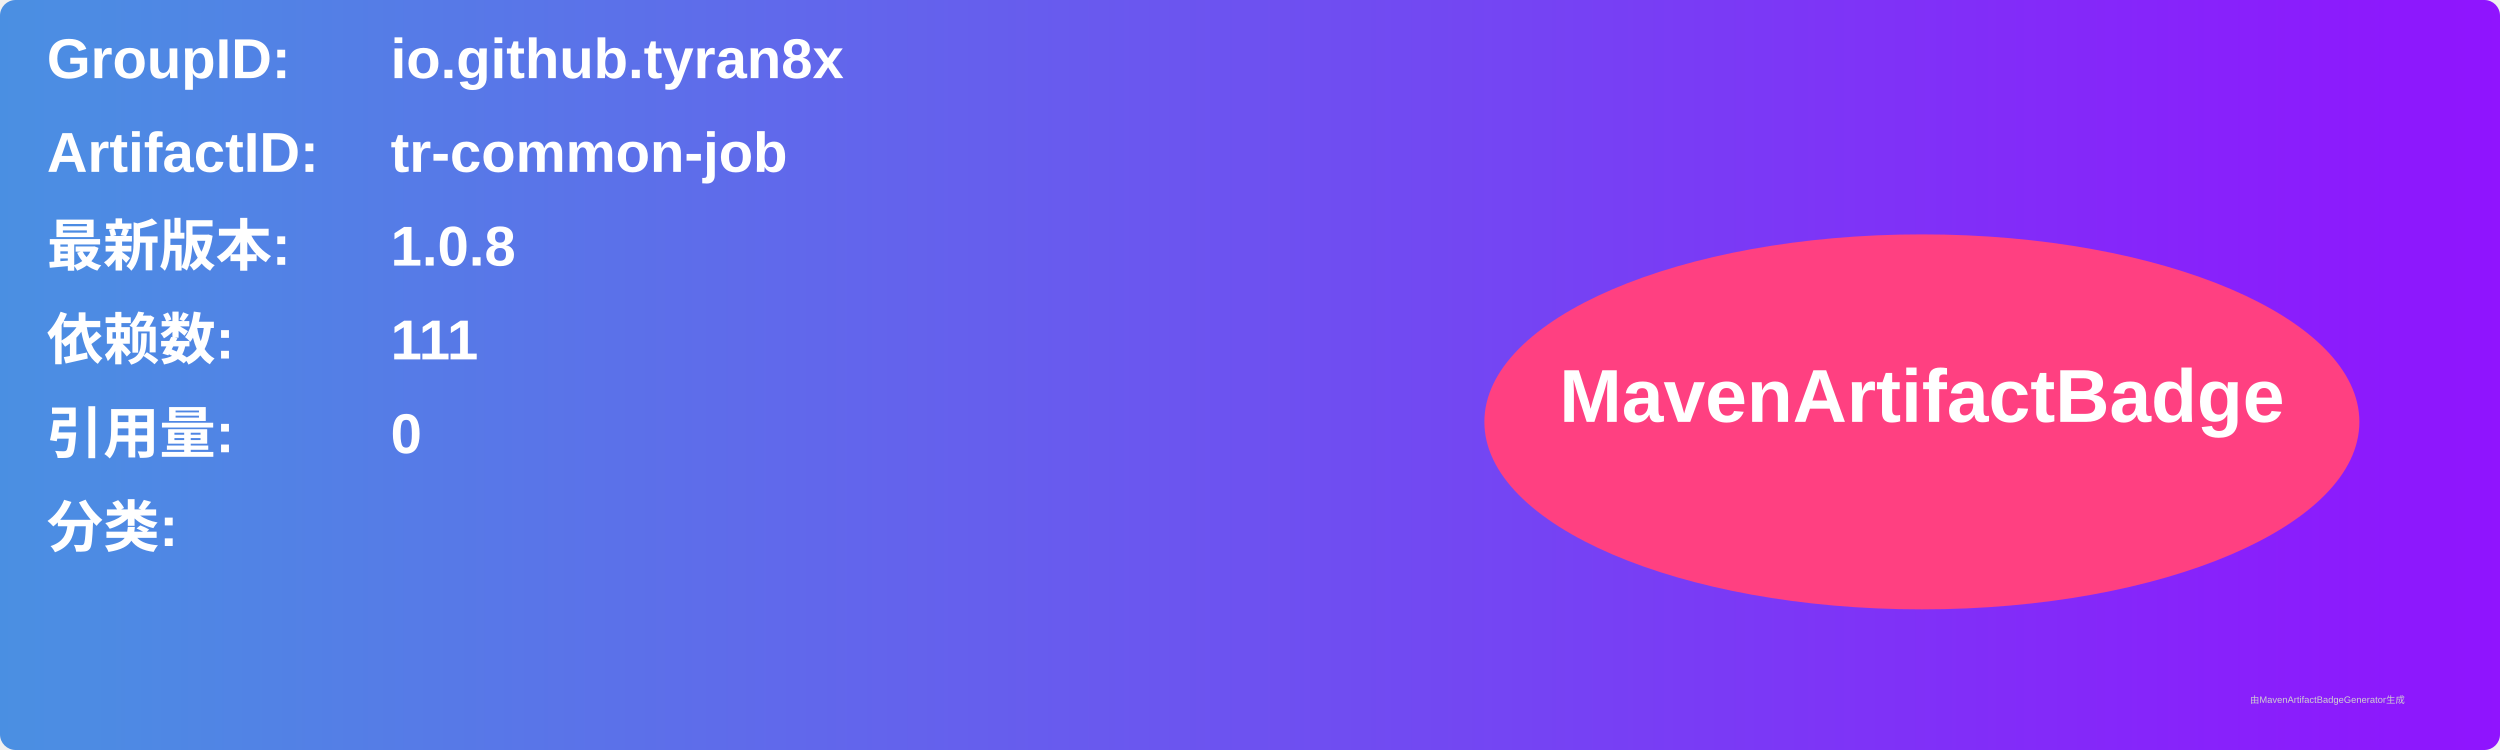
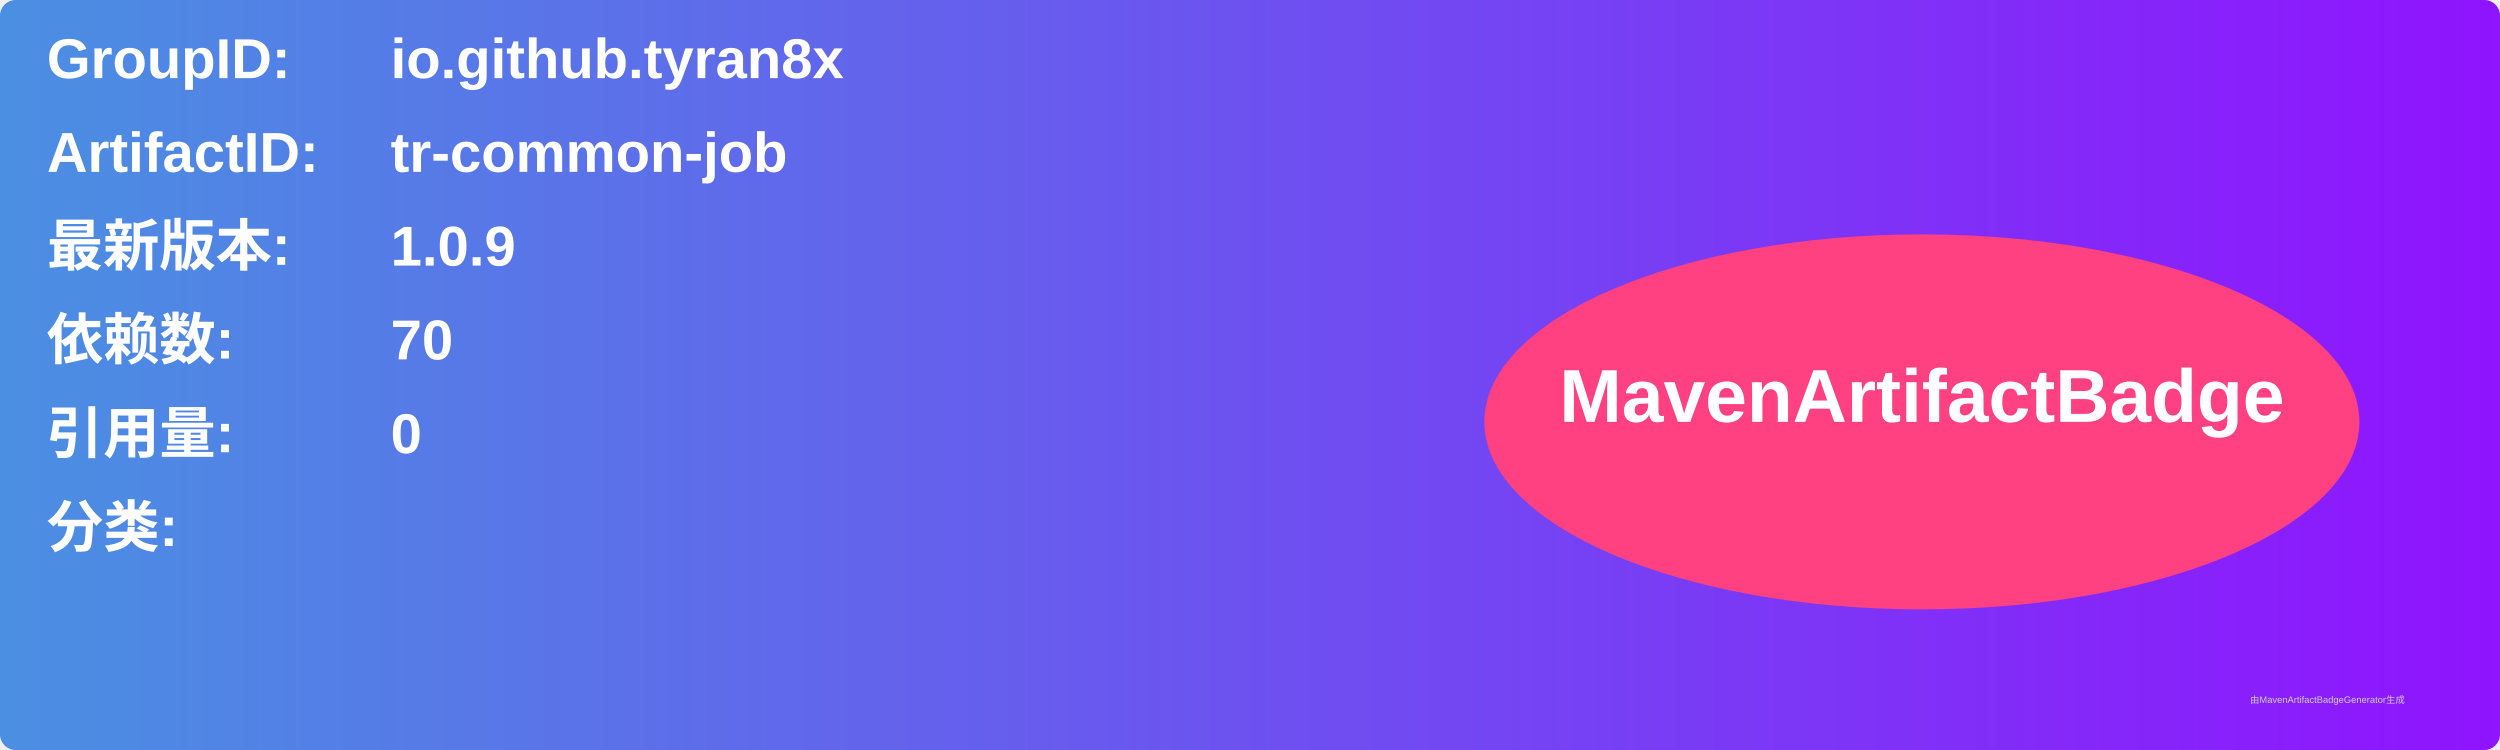
<svg xmlns="http://www.w3.org/2000/svg" width="800" height="240" viewBox="0 0 800 240">
  <linearGradient id="grad" x1="0%" y1="0%" x2="100%" y2="0%">
    <stop offset="0%" stop-color="#4a90e2" />
    <stop offset="100%" stop-color="#9013fe" />
  </linearGradient>
  <rect width="100%" height="100%" rx="5" ry="5" fill="url(#grad)" />
  <g transform="translate(15, 15)">
    <text x="0" y="10" font-family="Arial" font-size="18" fill="white" font-weight="bold" width="260">GroupID:</text>
    <text x="110" y="10" font-family="Arial" font-size="18" fill="white" font-weight="bold" width="460">io.github.tyran8x</text>
    <text x="0" y="40" font-family="Arial" font-size="18" fill="white" font-weight="bold" width="260">ArtifactID:</text>
    <text x="110" y="40" font-family="Arial" font-size="18" fill="white" font-weight="bold" width="460">tr-common-job</text>
    <text x="0" y="70" font-family="Arial" font-size="18" fill="white" font-weight="bold">最新版本:</text>
    <text x="110" y="70" font-family="Arial" font-size="18" fill="white" font-weight="bold">
-       <tspan font-weight="bold">1.0.8</tspan>
+       <tspan font-weight="bold">1.0.9</tspan>
    </text>
    <text x="0" y="100" font-family="Arial" font-size="18" fill="white" font-weight="bold">依赖数: </text>
    <text x="110" y="100" font-family="Arial" font-size="18" fill="white">
-       <tspan font-weight="bold">111</tspan>
+       <tspan font-weight="bold">70</tspan>
    </text>
    <text x="0" y="130" font-family="Arial" font-size="18" fill="white" font-weight="bold">引用量: </text>
    <text x="110" y="130" font-family="Arial" font-size="18" fill="white">
      <tspan font-weight="bold">0</tspan>
    </text>
    <text x="0" y="160" font-family="Arial" font-size="18" fill="white" font-weight="bold">分类:</text>
    <text x="10" y="190" font-family="Arial" font-size="10" fill="white">
      <tspan font-weight="bold" />
    </text>
    <ellipse cx="600" cy="120" rx="140" ry="60" fill="#ff4081" />
    <text x="600" y="120" text-anchor="middle" font-family="Arial" font-size="24" fill="white" font-weight="bold">MavenArtifactBadge</text>
  </g>
  <text x="720" y="225" font-family="Arial" font-size="3" fill="#d0d0d0">由MavenArtifactBadgeGenerator生成</text>
</svg>
